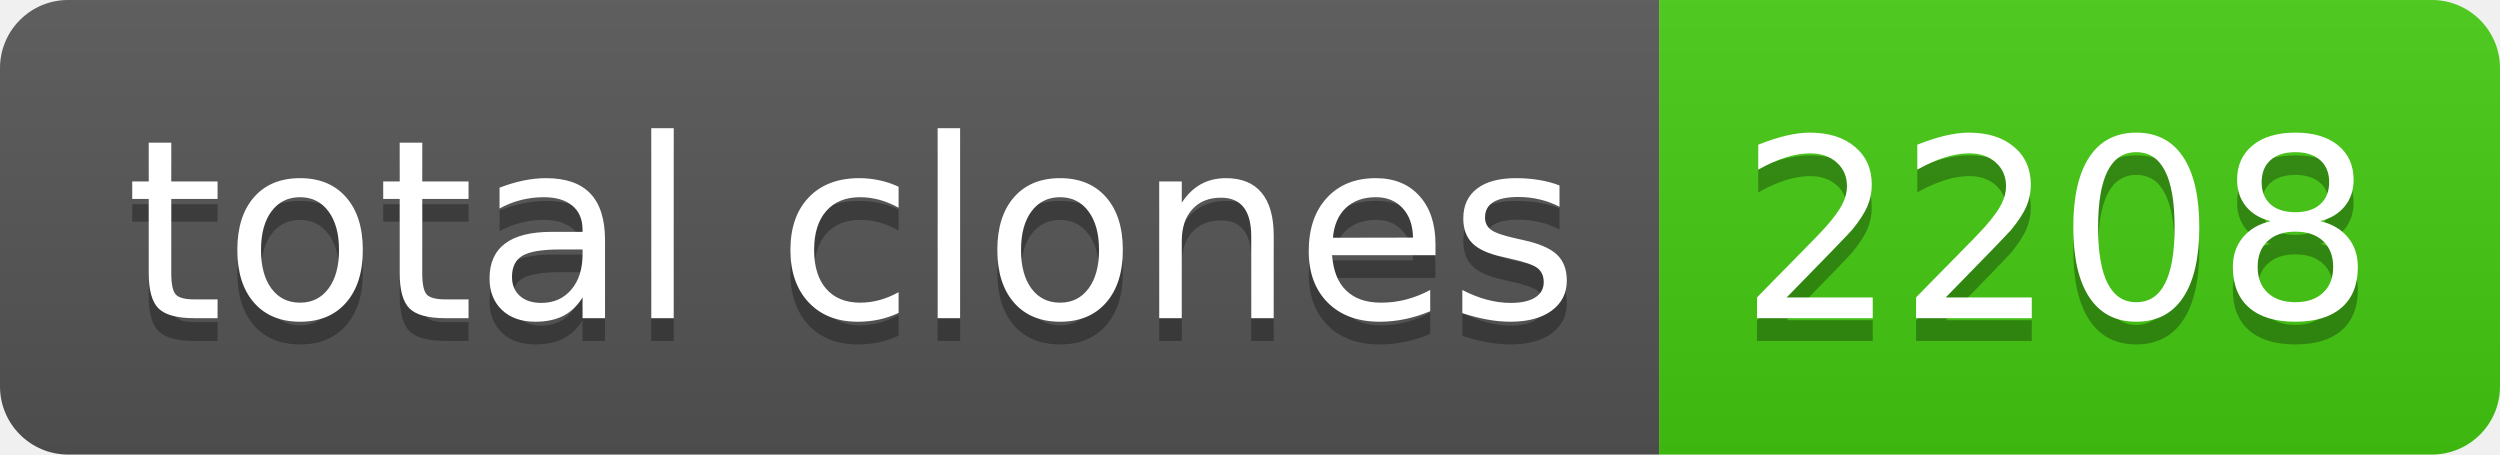
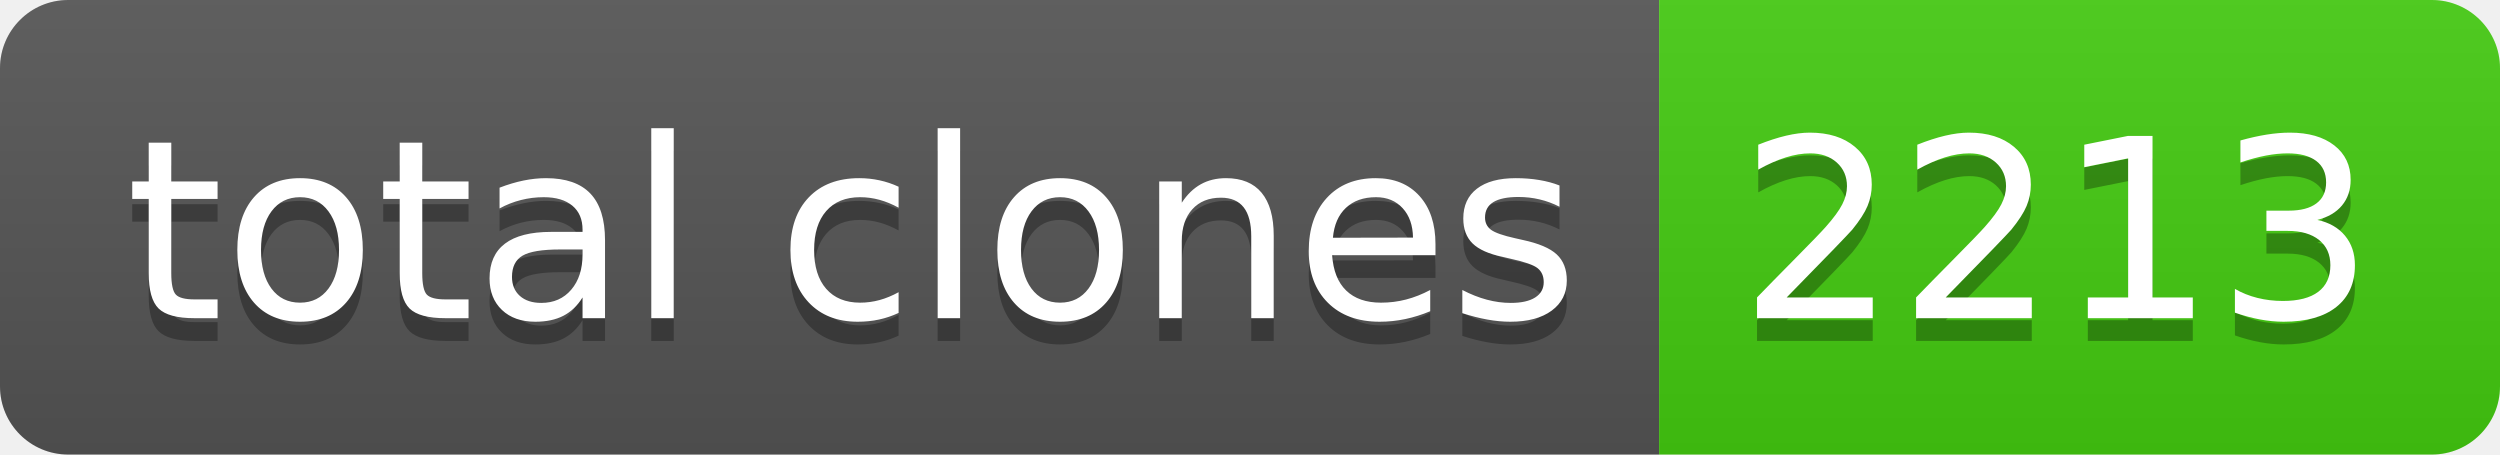
- <svg xmlns="http://www.w3.org/2000/svg" width="110" height="20" role="img" aria-label="total clones: 2208">
+ <svg xmlns="http://www.w3.org/2000/svg" width="110" height="20" role="img" aria-label="total clones: 2213">
  <linearGradient id="s" x2="0" y2="100%">
    <stop offset="0" stop-color="#bbb" stop-opacity=".1" />
    <stop offset="1" stop-opacity=".1" />
  </linearGradient>
  <clipPath id="r">
    <rect width="110" height="20" rx="3" fill="#fff" />
  </clipPath>
  <g clip-path="url(#r)">
    <rect width="73" height="20" fill="#555" />
    <rect x="73" width="37" height="20" fill="#4c1" />
    <rect width="110" height="20" fill="url(#s)" />
  </g>
  <g fill="#fff" text-anchor="middle" font-family="Verdana,Geneva,DejaVu Sans,sans-serif" text-rendering="geometricPrecision" font-size="110">
    <text aria-hidden="true" x="375" y="150" fill="#010101" fill-opacity=".3" transform="scale(.1)" textLength="630">total clones</text>
    <text x="375" y="140" transform="scale(.1)" fill="#fff" textLength="630">total clones</text>
-     <text aria-hidden="true" x="905" y="150" fill="#010101" fill-opacity=".3" transform="scale(.1)" textLength="270">2208</text>
-     <text x="905" y="140" transform="scale(.1)" fill="#fff" textLength="270">2208</text>
+     <text aria-hidden="true" x="905" y="150" fill="#010101" fill-opacity=".3" transform="scale(.1)" textLength="270">2213</text>
+     <text x="905" y="140" transform="scale(.1)" fill="#fff" textLength="270">2213</text>
  </g>
</svg>
